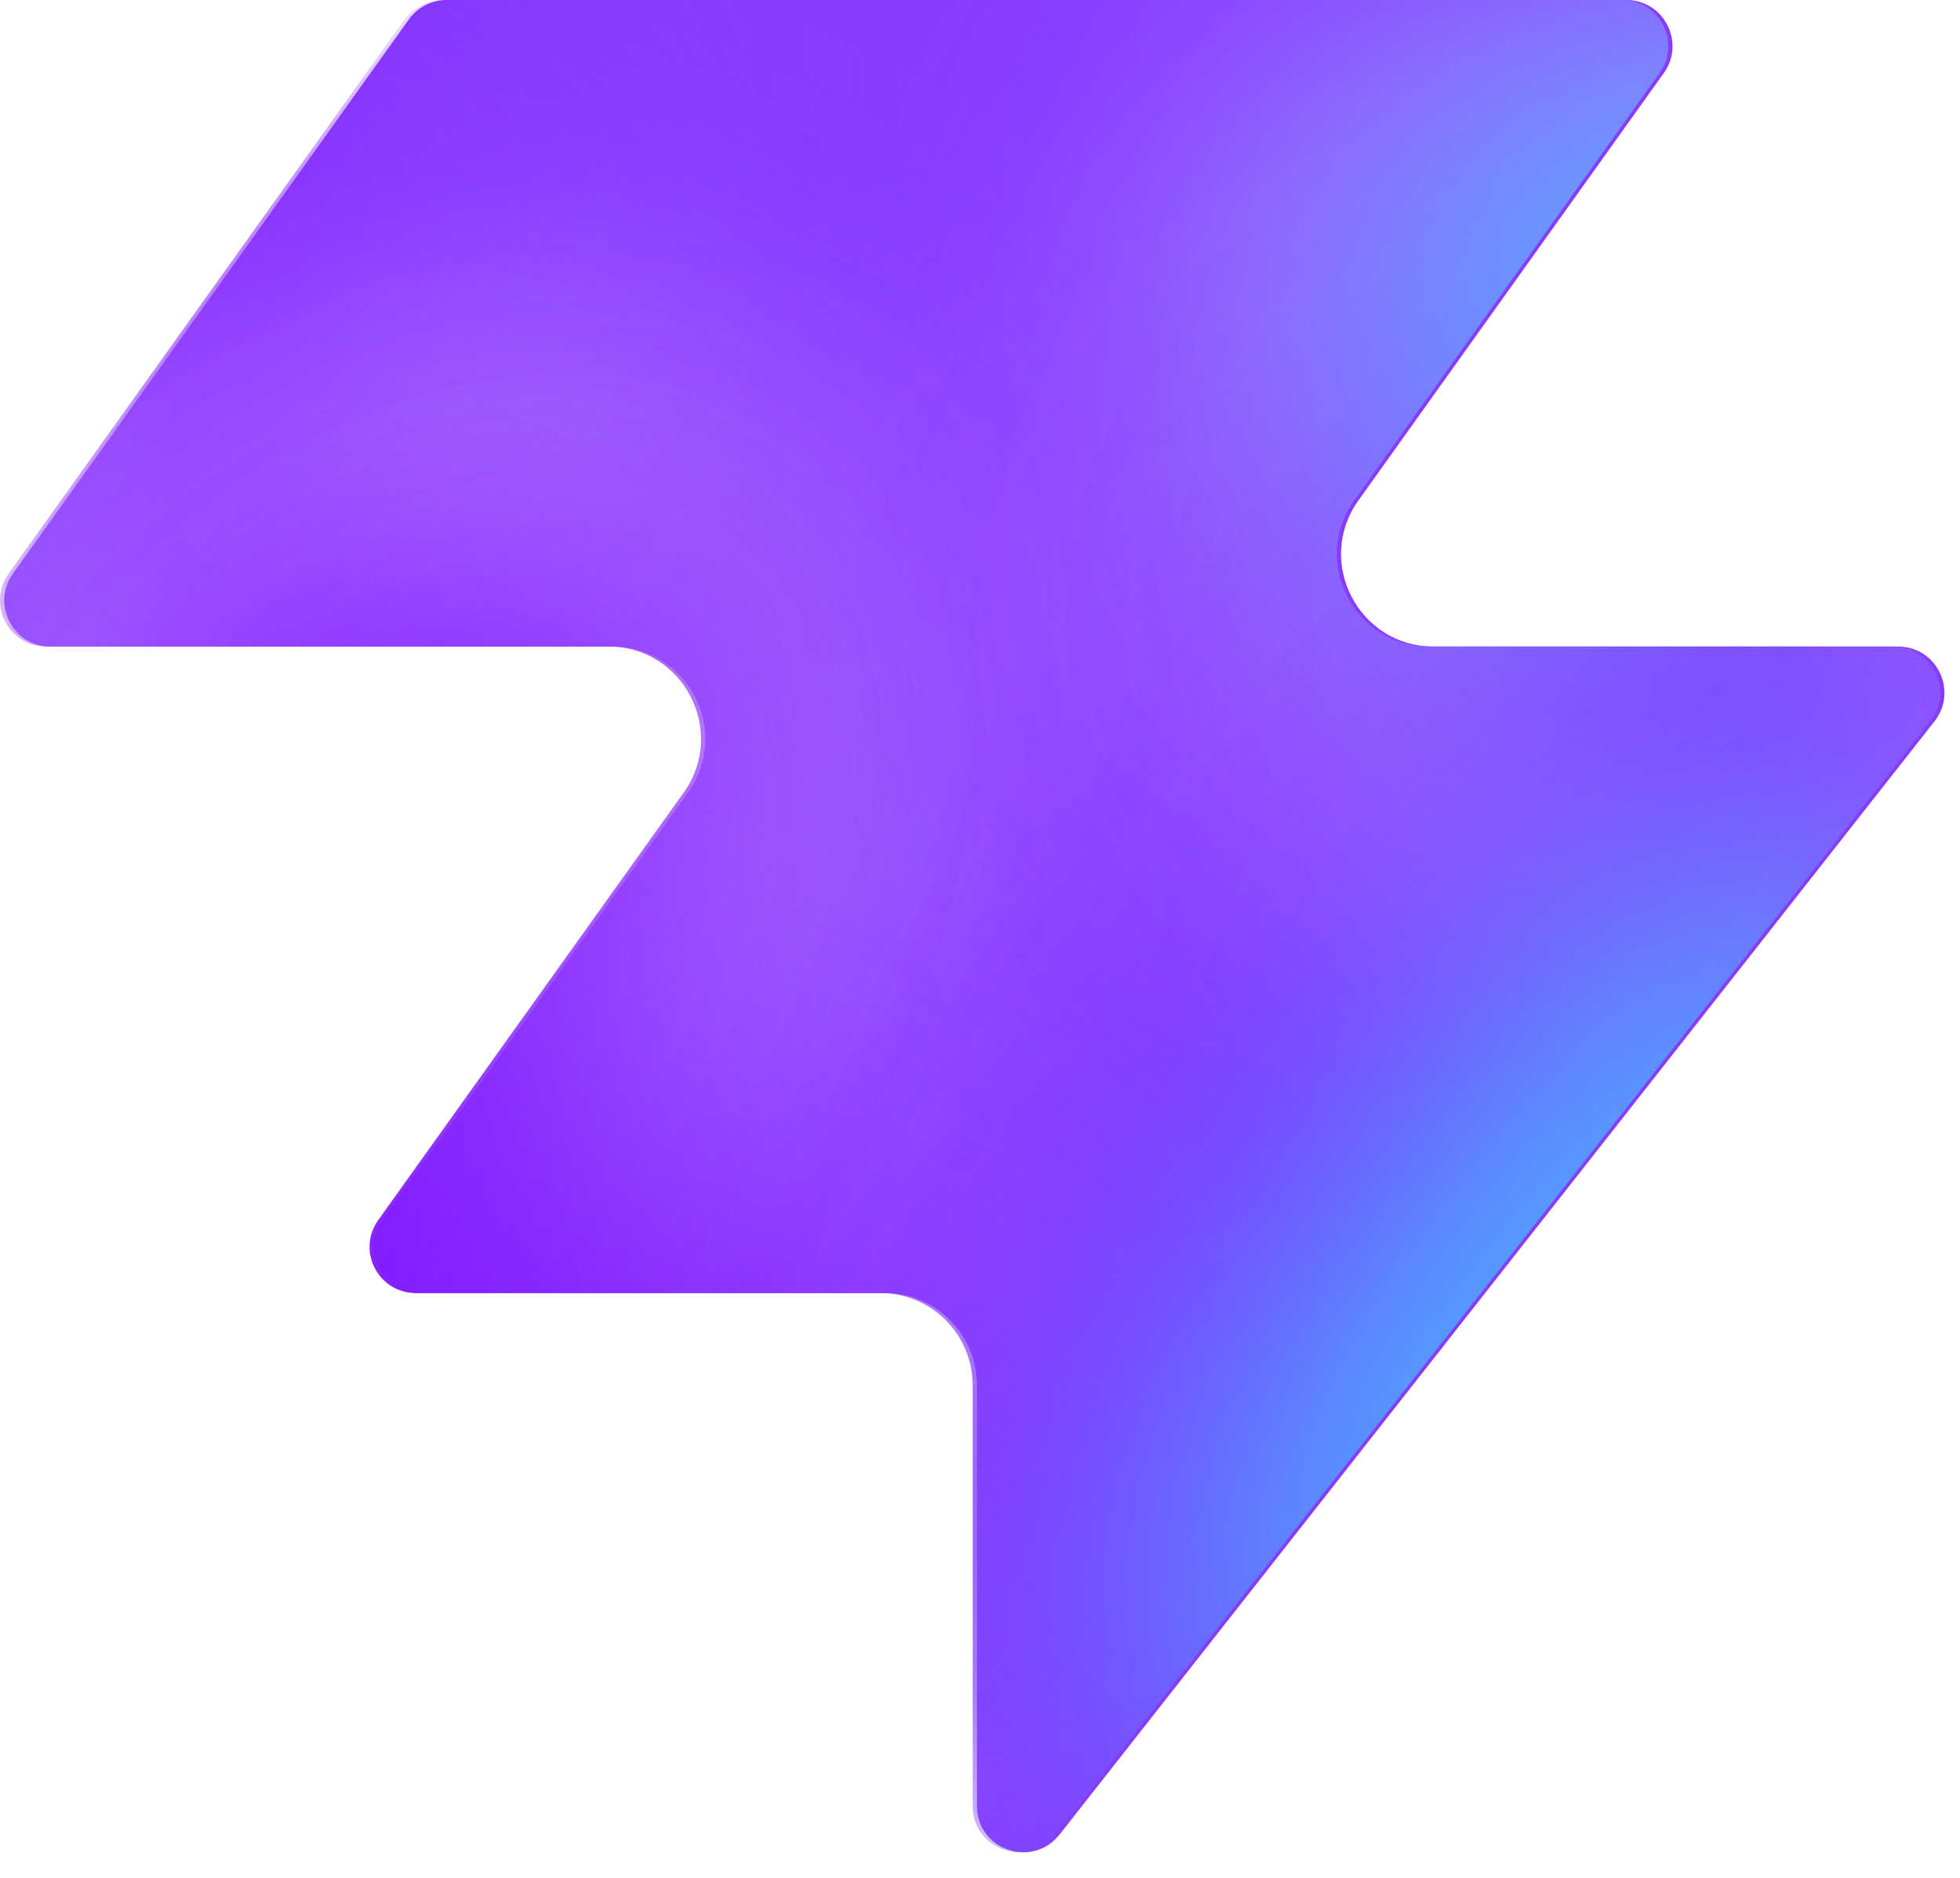
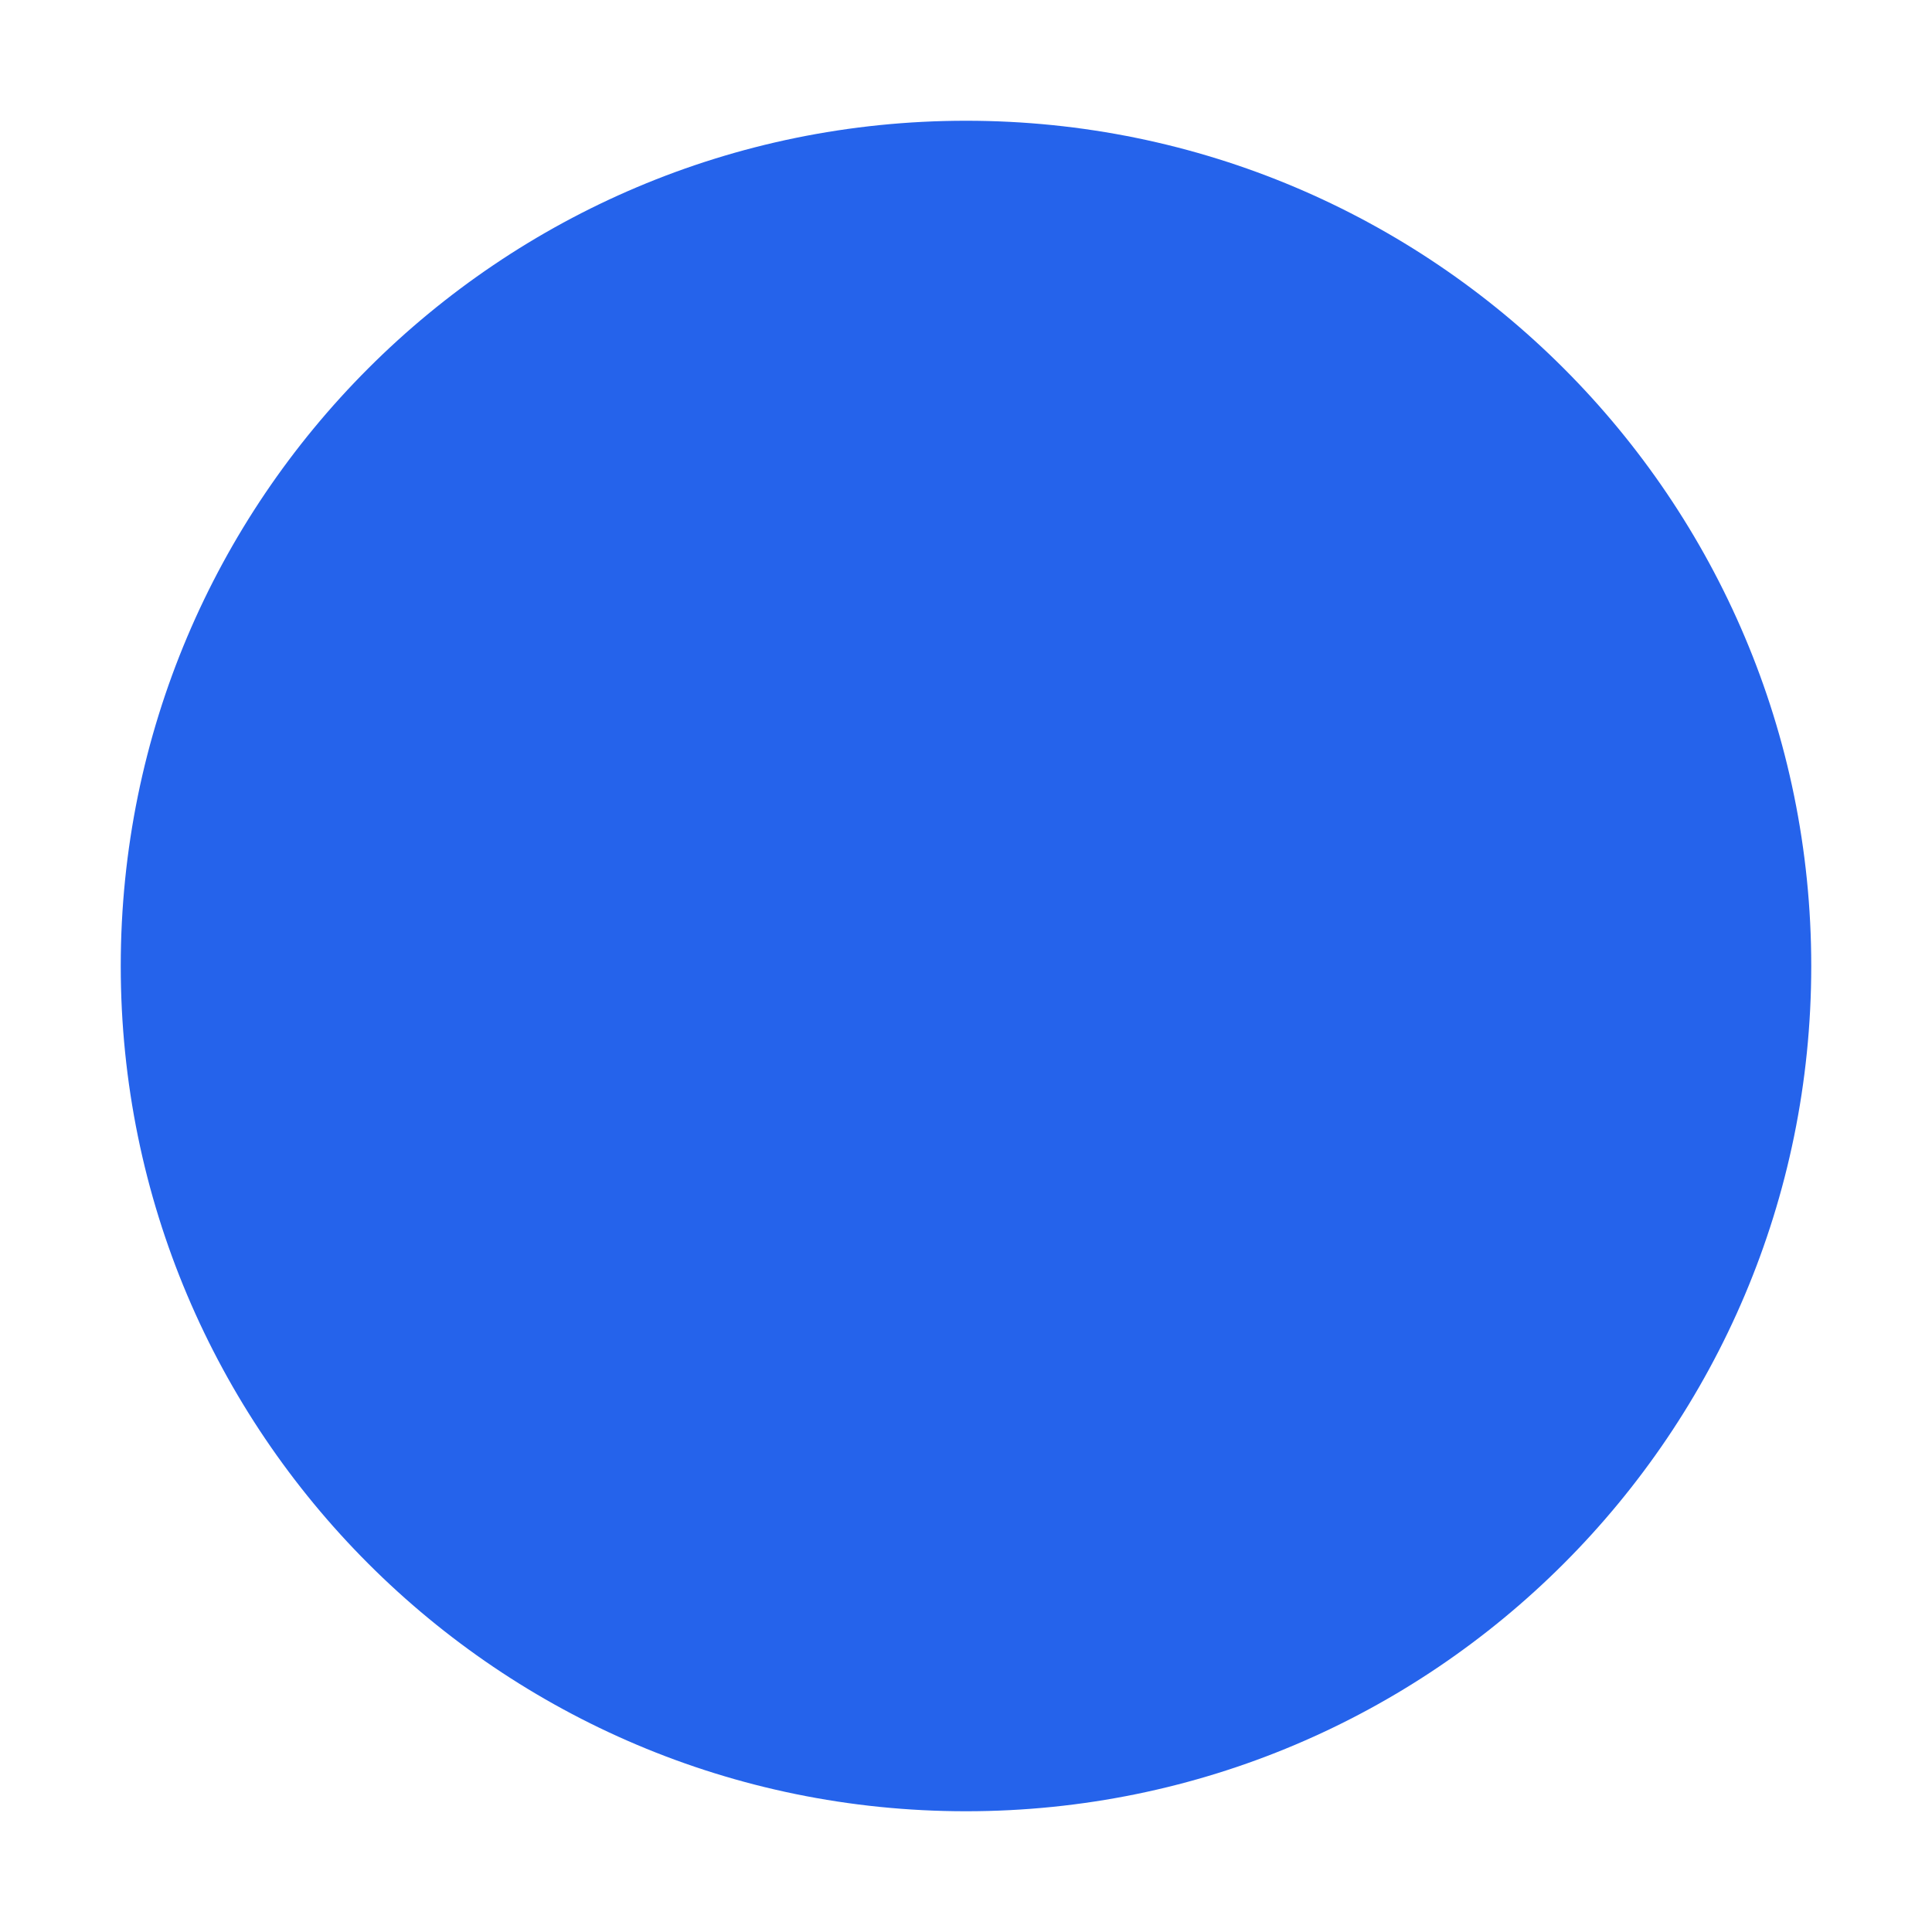
- <svg xmlns="http://www.w3.org/2000/svg" width="48" height="46" fill="none" viewBox="0 0 48 46">
-   <path fill="#863bff" d="M25.946 44.938c-.664.845-2.021.375-2.021-.698V33.937a2.26 2.26 0 0 0-2.262-2.262H10.287c-.92 0-1.456-1.04-.92-1.788l7.48-10.471c1.07-1.497 0-3.578-1.842-3.578H1.237c-.92 0-1.456-1.04-.92-1.788L10.013.474c.214-.297.556-.474.92-.474h28.894c.92 0 1.456 1.04.92 1.788l-7.48 10.471c-1.07 1.498 0 3.579 1.842 3.579h11.377c.943 0 1.473 1.088.89 1.83L25.947 44.94z" style="fill:#863bff;fill:color(display-p3 .525 .23 1);fill-opacity:1" />
-   <mask id="a" width="48" height="46" x="0" y="0" maskUnits="userSpaceOnUse" style="mask-type:alpha">
-     <path fill="#000" d="M25.842 44.938c-.664.844-2.021.375-2.021-.698V33.937a2.26 2.26 0 0 0-2.262-2.262H10.183c-.92 0-1.456-1.04-.92-1.788l7.48-10.471c1.07-1.498 0-3.579-1.842-3.579H1.133c-.92 0-1.456-1.04-.92-1.787L9.91.473c.214-.297.556-.474.92-.474h28.894c.92 0 1.456 1.04.92 1.788l-7.48 10.471c-1.07 1.498 0 3.578 1.842 3.578h11.377c.943 0 1.473 1.088.89 1.832L25.843 44.94z" style="fill:#000;fill-opacity:1" />
-   </mask>
-   <g mask="url(#a)">
-     <g filter="url(#b)">
-       <ellipse cx="5.508" cy="14.704" fill="#ede6ff" rx="5.508" ry="14.704" style="fill:#ede6ff;fill:color(display-p3 .927 .903 1);fill-opacity:1" transform="matrix(.00324 1 1 -.00324 -4.47 31.516)" />
-     </g>
-     <g filter="url(#c)">
-       <ellipse cx="10.399" cy="29.851" fill="#ede6ff" rx="10.399" ry="29.851" style="fill:#ede6ff;fill:color(display-p3 .927 .903 1);fill-opacity:1" transform="matrix(.00324 1 1 -.00324 -39.328 7.883)" />
-     </g>
-     <g filter="url(#d)">
-       <ellipse cx="5.508" cy="30.487" fill="#7e14ff" rx="5.508" ry="30.487" style="fill:#7e14ff;fill:color(display-p3 .492 .077 1);fill-opacity:1" transform="rotate(89.814 -25.913 -14.639)scale(1 -1)" />
-     </g>
-     <g filter="url(#e)">
-       <ellipse cx="5.508" cy="30.599" fill="#7e14ff" rx="5.508" ry="30.599" style="fill:#7e14ff;fill:color(display-p3 .492 .077 1);fill-opacity:1" transform="rotate(89.814 -32.644 -3.334)scale(1 -1)" />
-     </g>
-     <g filter="url(#f)">
-       <ellipse cx="5.508" cy="30.599" fill="#7e14ff" rx="5.508" ry="30.599" style="fill:#7e14ff;fill:color(display-p3 .492 .077 1);fill-opacity:1" transform="matrix(.00324 1 1 -.00324 -34.34 30.47)" />
-     </g>
-     <g filter="url(#g)">
-       <ellipse cx="14.072" cy="22.078" fill="#ede6ff" rx="14.072" ry="22.078" style="fill:#ede6ff;fill:color(display-p3 .927 .903 1);fill-opacity:1" transform="rotate(93.35 24.506 48.493)scale(-1 1)" />
-     </g>
-     <g filter="url(#h)">
-       <ellipse cx="3.47" cy="21.501" fill="#7e14ff" rx="3.47" ry="21.501" style="fill:#7e14ff;fill:color(display-p3 .492 .077 1);fill-opacity:1" transform="rotate(89.009 28.708 47.59)scale(-1 1)" />
-     </g>
-     <g filter="url(#i)">
-       <ellipse cx="3.47" cy="21.501" fill="#7e14ff" rx="3.47" ry="21.501" style="fill:#7e14ff;fill:color(display-p3 .492 .077 1);fill-opacity:1" transform="rotate(89.009 28.708 47.59)scale(-1 1)" />
-     </g>
-     <g filter="url(#j)">
-       <ellipse cx=".387" cy="8.972" fill="#7e14ff" rx="4.407" ry="29.108" style="fill:#7e14ff;fill:color(display-p3 .492 .077 1);fill-opacity:1" transform="rotate(39.51 .387 8.972)" />
-     </g>
-     <g filter="url(#k)">
-       <ellipse cx="47.523" cy="-6.092" fill="#7e14ff" rx="4.407" ry="29.108" style="fill:#7e14ff;fill:color(display-p3 .492 .077 1);fill-opacity:1" transform="rotate(37.892 47.523 -6.092)" />
-     </g>
-     <g filter="url(#l)">
-       <ellipse cx="41.412" cy="6.333" fill="#47bfff" rx="5.971" ry="9.665" style="fill:#47bfff;fill:color(display-p3 .28 .748 1);fill-opacity:1" transform="rotate(37.892 41.412 6.333)" />
-     </g>
-     <g filter="url(#m)">
-       <ellipse cx="-1.879" cy="38.332" fill="#7e14ff" rx="4.407" ry="29.108" style="fill:#7e14ff;fill:color(display-p3 .492 .077 1);fill-opacity:1" transform="rotate(37.892 -1.88 38.332)" />
-     </g>
-     <g filter="url(#n)">
-       <ellipse cx="-1.879" cy="38.332" fill="#7e14ff" rx="4.407" ry="29.108" style="fill:#7e14ff;fill:color(display-p3 .492 .077 1);fill-opacity:1" transform="rotate(37.892 -1.88 38.332)" />
-     </g>
-     <g filter="url(#o)">
-       <ellipse cx="35.651" cy="29.907" fill="#7e14ff" rx="4.407" ry="29.108" style="fill:#7e14ff;fill:color(display-p3 .492 .077 1);fill-opacity:1" transform="rotate(37.892 35.651 29.907)" />
-     </g>
-     <g filter="url(#p)">
-       <ellipse cx="38.418" cy="32.4" fill="#47bfff" rx="5.971" ry="15.297" style="fill:#47bfff;fill:color(display-p3 .28 .748 1);fill-opacity:1" transform="rotate(37.892 38.418 32.4)" />
-     </g>
-   </g>
-   <defs>
-     <filter id="b" width="60.045" height="41.654" x="-19.77" y="16.149" color-interpolation-filters="sRGB" filterUnits="userSpaceOnUse">
-       <feFlood flood-opacity="0" result="BackgroundImageFix" />
-       <feBlend in="SourceGraphic" in2="BackgroundImageFix" result="shape" />
-       <feGaussianBlur result="effect1_foregroundBlur_2002_17158" stdDeviation="7.659" />
-     </filter>
-     <filter id="c" width="90.34" height="51.437" x="-54.613" y="-7.533" color-interpolation-filters="sRGB" filterUnits="userSpaceOnUse">
-       <feFlood flood-opacity="0" result="BackgroundImageFix" />
-       <feBlend in="SourceGraphic" in2="BackgroundImageFix" result="shape" />
-       <feGaussianBlur result="effect1_foregroundBlur_2002_17158" stdDeviation="7.659" />
-     </filter>
-     <filter id="d" width="79.355" height="29.4" x="-49.64" y="2.03" color-interpolation-filters="sRGB" filterUnits="userSpaceOnUse">
-       <feFlood flood-opacity="0" result="BackgroundImageFix" />
-       <feBlend in="SourceGraphic" in2="BackgroundImageFix" result="shape" />
-       <feGaussianBlur result="effect1_foregroundBlur_2002_17158" stdDeviation="4.596" />
-     </filter>
-     <filter id="e" width="79.579" height="29.4" x="-45.045" y="20.029" color-interpolation-filters="sRGB" filterUnits="userSpaceOnUse">
-       <feFlood flood-opacity="0" result="BackgroundImageFix" />
-       <feBlend in="SourceGraphic" in2="BackgroundImageFix" result="shape" />
-       <feGaussianBlur result="effect1_foregroundBlur_2002_17158" stdDeviation="4.596" />
-     </filter>
-     <filter id="f" width="79.579" height="29.4" x="-43.513" y="21.178" color-interpolation-filters="sRGB" filterUnits="userSpaceOnUse">
-       <feFlood flood-opacity="0" result="BackgroundImageFix" />
-       <feBlend in="SourceGraphic" in2="BackgroundImageFix" result="shape" />
-       <feGaussianBlur result="effect1_foregroundBlur_2002_17158" stdDeviation="4.596" />
-     </filter>
-     <filter id="g" width="74.749" height="58.852" x="15.756" y="-17.901" color-interpolation-filters="sRGB" filterUnits="userSpaceOnUse">
-       <feFlood flood-opacity="0" result="BackgroundImageFix" />
-       <feBlend in="SourceGraphic" in2="BackgroundImageFix" result="shape" />
-       <feGaussianBlur result="effect1_foregroundBlur_2002_17158" stdDeviation="7.659" />
-     </filter>
-     <filter id="h" width="61.377" height="25.362" x="23.548" y="2.284" color-interpolation-filters="sRGB" filterUnits="userSpaceOnUse">
-       <feFlood flood-opacity="0" result="BackgroundImageFix" />
-       <feBlend in="SourceGraphic" in2="BackgroundImageFix" result="shape" />
-       <feGaussianBlur result="effect1_foregroundBlur_2002_17158" stdDeviation="4.596" />
-     </filter>
-     <filter id="i" width="61.377" height="25.362" x="23.548" y="2.284" color-interpolation-filters="sRGB" filterUnits="userSpaceOnUse">
-       <feFlood flood-opacity="0" result="BackgroundImageFix" />
-       <feBlend in="SourceGraphic" in2="BackgroundImageFix" result="shape" />
-       <feGaussianBlur result="effect1_foregroundBlur_2002_17158" stdDeviation="4.596" />
-     </filter>
-     <filter id="j" width="56.045" height="63.649" x="-27.636" y="-22.853" color-interpolation-filters="sRGB" filterUnits="userSpaceOnUse">
-       <feFlood flood-opacity="0" result="BackgroundImageFix" />
-       <feBlend in="SourceGraphic" in2="BackgroundImageFix" result="shape" />
-       <feGaussianBlur result="effect1_foregroundBlur_2002_17158" stdDeviation="4.596" />
-     </filter>
-     <filter id="k" width="54.814" height="64.646" x="20.116" y="-38.415" color-interpolation-filters="sRGB" filterUnits="userSpaceOnUse">
-       <feFlood flood-opacity="0" result="BackgroundImageFix" />
-       <feBlend in="SourceGraphic" in2="BackgroundImageFix" result="shape" />
-       <feGaussianBlur result="effect1_foregroundBlur_2002_17158" stdDeviation="4.596" />
-     </filter>
-     <filter id="l" width="33.541" height="35.313" x="24.641" y="-11.323" color-interpolation-filters="sRGB" filterUnits="userSpaceOnUse">
-       <feFlood flood-opacity="0" result="BackgroundImageFix" />
-       <feBlend in="SourceGraphic" in2="BackgroundImageFix" result="shape" />
-       <feGaussianBlur result="effect1_foregroundBlur_2002_17158" stdDeviation="4.596" />
-     </filter>
-     <filter id="m" width="54.814" height="64.646" x="-29.286" y="6.009" color-interpolation-filters="sRGB" filterUnits="userSpaceOnUse">
-       <feFlood flood-opacity="0" result="BackgroundImageFix" />
-       <feBlend in="SourceGraphic" in2="BackgroundImageFix" result="shape" />
-       <feGaussianBlur result="effect1_foregroundBlur_2002_17158" stdDeviation="4.596" />
-     </filter>
-     <filter id="n" width="54.814" height="64.646" x="-29.286" y="6.009" color-interpolation-filters="sRGB" filterUnits="userSpaceOnUse">
-       <feFlood flood-opacity="0" result="BackgroundImageFix" />
-       <feBlend in="SourceGraphic" in2="BackgroundImageFix" result="shape" />
-       <feGaussianBlur result="effect1_foregroundBlur_2002_17158" stdDeviation="4.596" />
-     </filter>
-     <filter id="o" width="54.814" height="64.646" x="8.244" y="-2.416" color-interpolation-filters="sRGB" filterUnits="userSpaceOnUse">
-       <feFlood flood-opacity="0" result="BackgroundImageFix" />
-       <feBlend in="SourceGraphic" in2="BackgroundImageFix" result="shape" />
-       <feGaussianBlur result="effect1_foregroundBlur_2002_17158" stdDeviation="4.596" />
-     </filter>
-     <filter id="p" width="39.409" height="43.623" x="18.713" y="10.588" color-interpolation-filters="sRGB" filterUnits="userSpaceOnUse">
-       <feFlood flood-opacity="0" result="BackgroundImageFix" />
-       <feBlend in="SourceGraphic" in2="BackgroundImageFix" result="shape" />
-       <feGaussianBlur result="effect1_foregroundBlur_2002_17158" stdDeviation="4.596" />
-     </filter>
-   </defs>
+ <svg xmlns="http://www.w3.org/2000/svg" viewBox="0 0 32 32" width="32" height="32">
+   <circle cx="16" cy="16" r="14" fill="#2563eb" />
</svg>
